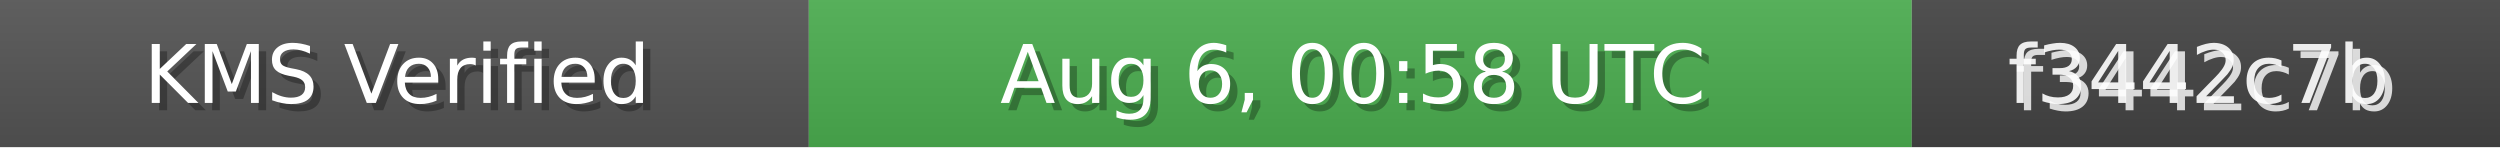
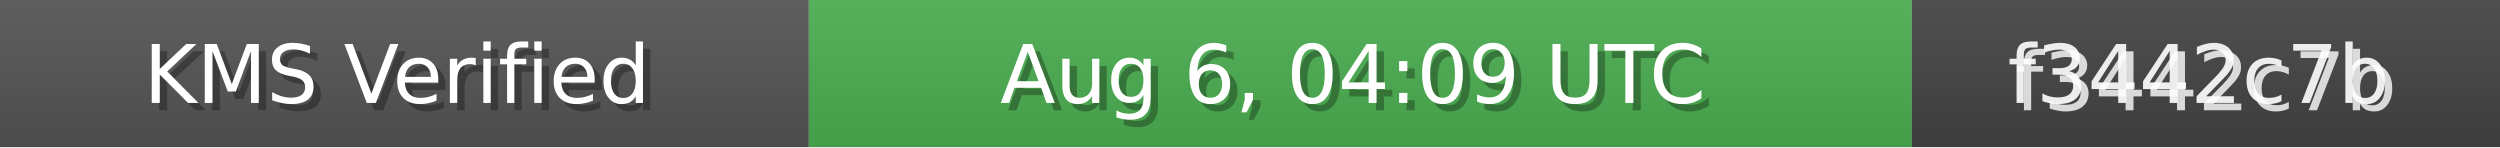
<svg xmlns="http://www.w3.org/2000/svg" width="340" height="20" role="img">
  <linearGradient id="bg" x2="0" y2="100%">
    <stop offset="0" stop-color="#bbb" stop-opacity=".1" />
    <stop offset="1" stop-opacity=".1" />
  </linearGradient>
  <rect width="110" height="20" fill="#555" />
  <rect x="110" width="150" height="20" fill="#4CAF50" />
  <rect x="260" width="80" height="20" fill="#444" />
  <rect width="340" height="20" fill="url(#bg)" />
  <g fill="#fff" text-anchor="middle" font-family="Verdana,Geneva,DejaVu Sans,sans-serif" font-size="11">
    <text x="55" y="15" fill="#000" fill-opacity=".3">KMS Verified</text>
    <text x="54" y="14">KMS Verified</text>
-     <text x="185" y="15" fill="#000" fill-opacity=".3">Aug 6, 00:58 UTC</text>
-     <text x="184" y="14">Aug 6, 00:58 UTC</text>
+     <text x="185" y="15" fill="#000" fill-opacity=".3">Aug 6, 04:09 UTC</text>
+     <text x="184" y="14">Aug 6, 04:09 UTC</text>
    <text x="300" y="15" fill="#fff" fill-opacity=".8">f3442c7b</text>
    <text x="299" y="14" fill="#fff" fill-opacity=".9">f3442c7b</text>
  </g>
</svg>
